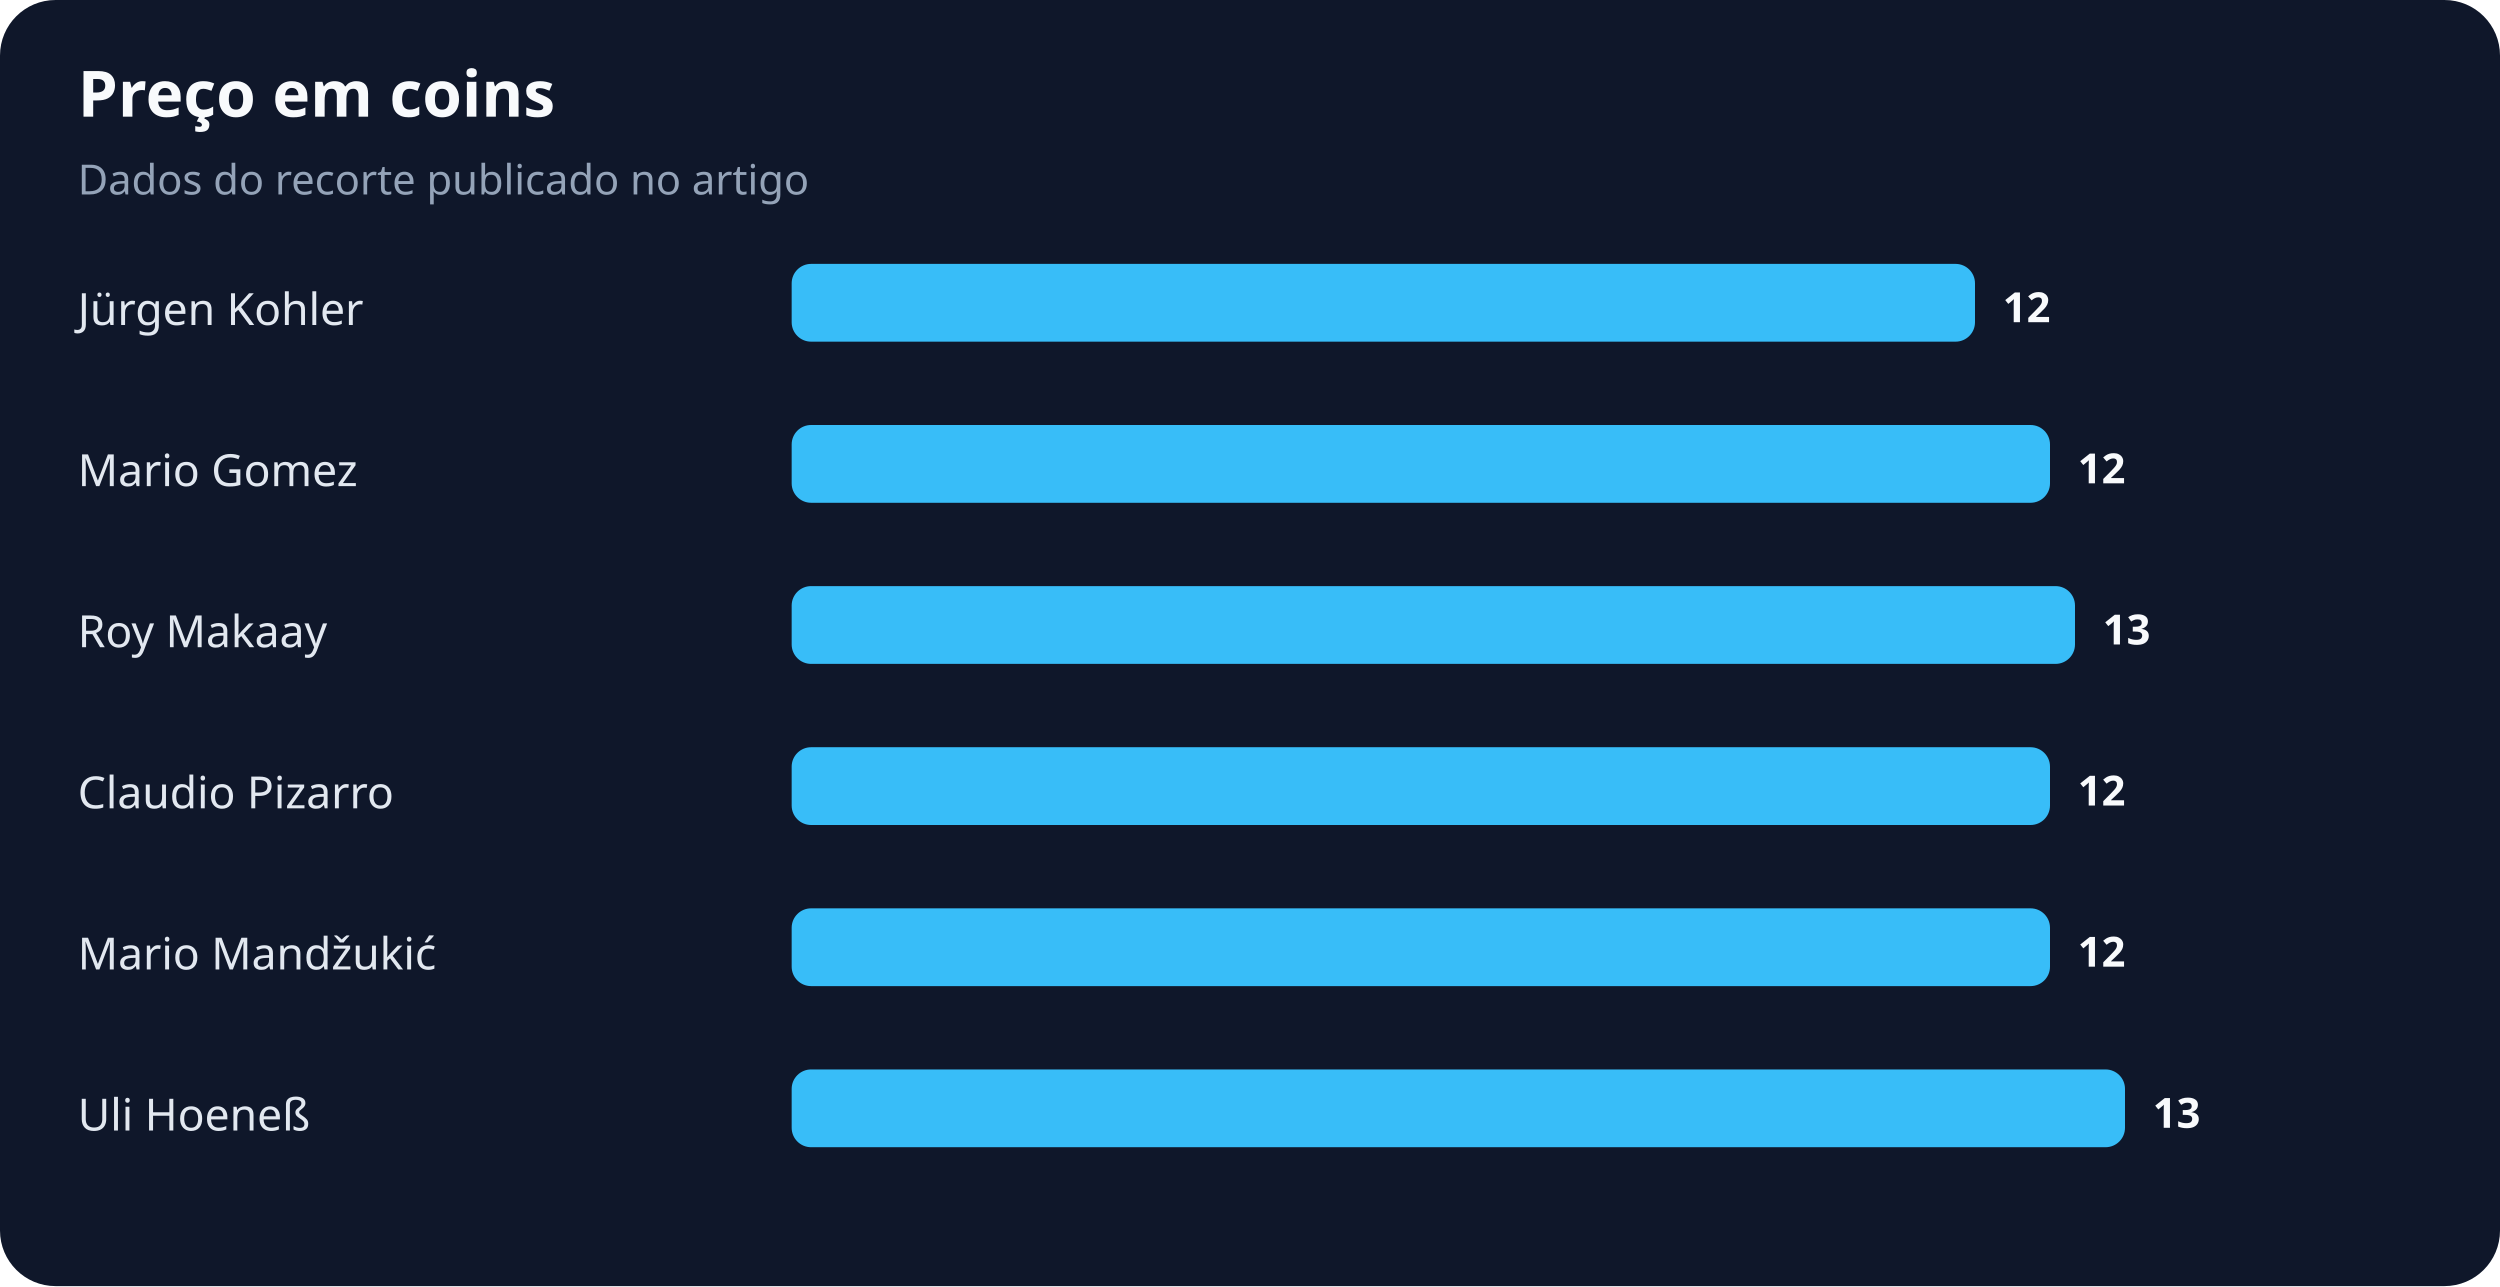
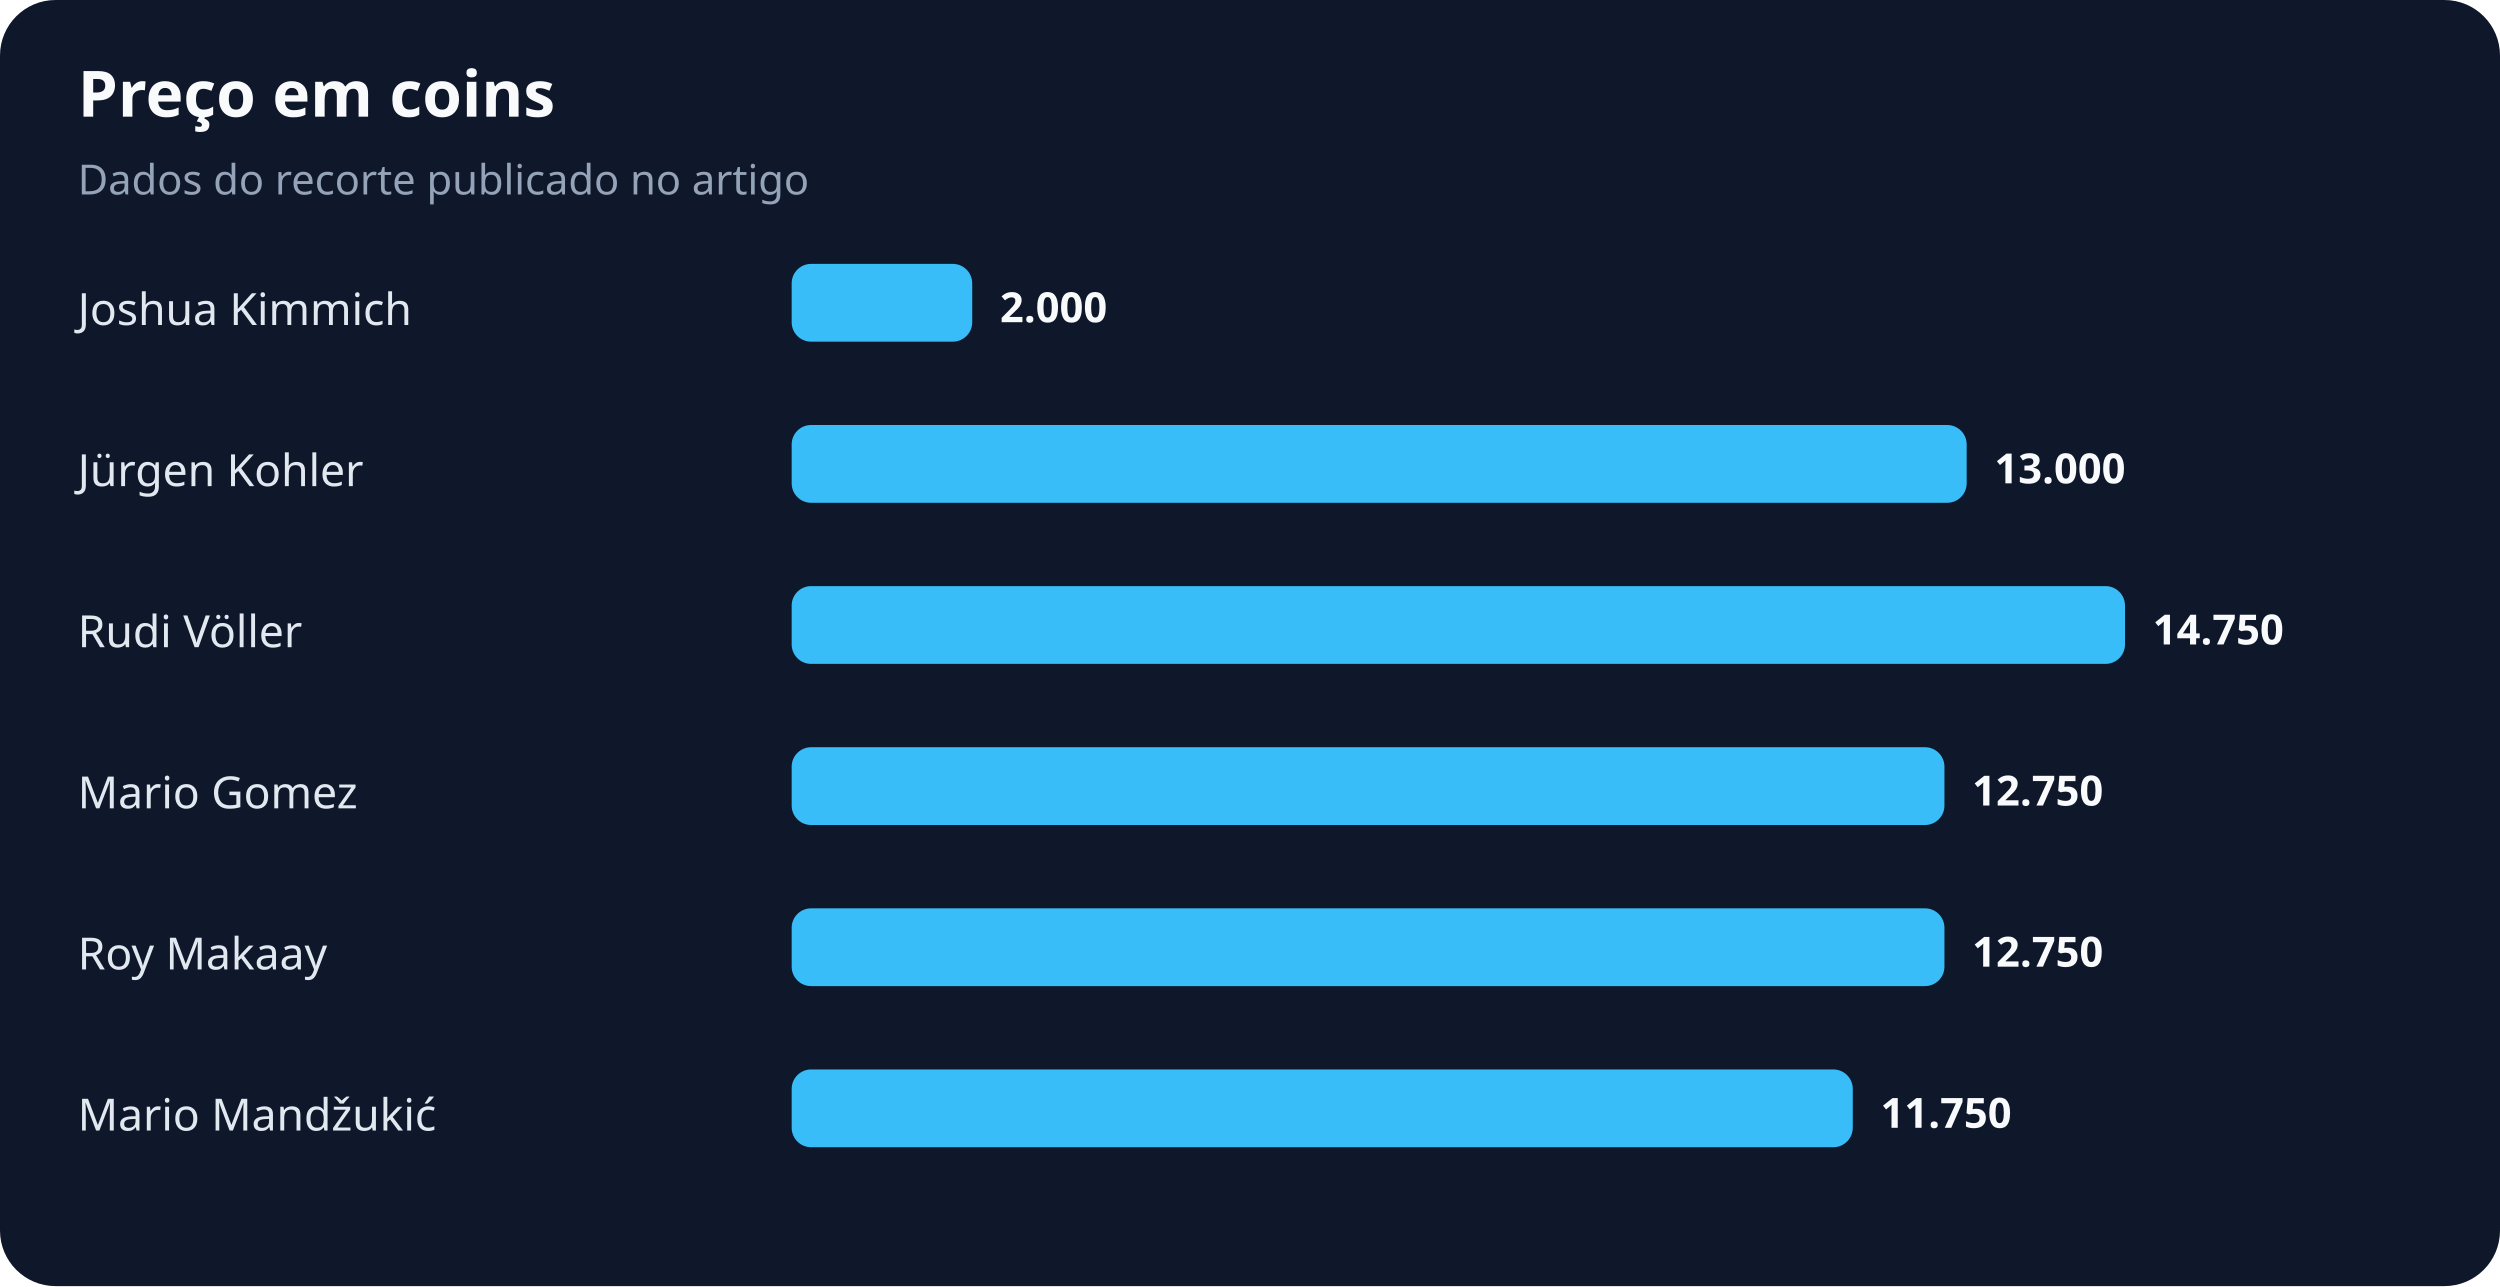
<svg xmlns="http://www.w3.org/2000/svg" width="900" height="463" viewBox="0 0 900 463" role="img" aria-labelledby="title desc">
  <rect width="100%" height="100%" rx="20" fill="#0f172a" />
  <text x="28" y="42" fill="#f8fafc" font-family="system-ui,sans-serif" font-size="23" font-weight="700">Preço em coins</text>
  <text x="28" y="70" fill="#94a3b8" font-family="system-ui,sans-serif" font-size="15">Dados do recorte publicado no artigo</text>
-   <text x="28" y="117" fill="#e2e8f0" font-family="system-ui,sans-serif" font-size="16">Jürgen Kohler</text>
-   <rect x="285" y="95" width="426" height="28" rx="7" fill="#38bdf8" />
-   <text x="721" y="116" fill="#f8fafc" font-family="system-ui,sans-serif" font-size="15" font-weight="700">12</text>
-   <text x="28" y="175" fill="#e2e8f0" font-family="system-ui,sans-serif" font-size="16">Mario Gomez</text>
-   <rect x="285" y="153" width="453" height="28" rx="7" fill="#38bdf8" />
-   <text x="748" y="174" fill="#f8fafc" font-family="system-ui,sans-serif" font-size="15" font-weight="700">12</text>
-   <text x="28" y="233" fill="#e2e8f0" font-family="system-ui,sans-serif" font-size="16">Roy Makaay</text>
-   <rect x="285" y="211" width="462" height="28" rx="7" fill="#38bdf8" />
-   <text x="757" y="232" fill="#f8fafc" font-family="system-ui,sans-serif" font-size="15" font-weight="700">13</text>
-   <text x="28" y="291" fill="#e2e8f0" font-family="system-ui,sans-serif" font-size="16">Claudio Pizarro</text>
-   <rect x="285" y="269" width="453" height="28" rx="7" fill="#38bdf8" />
-   <text x="748" y="290" fill="#f8fafc" font-family="system-ui,sans-serif" font-size="15" font-weight="700">12</text>
-   <text x="28" y="349" fill="#e2e8f0" font-family="system-ui,sans-serif" font-size="16">Mario Mandžukić</text>
-   <rect x="285" y="327" width="453" height="28" rx="7" fill="#38bdf8" />
-   <text x="748" y="348" fill="#f8fafc" font-family="system-ui,sans-serif" font-size="15" font-weight="700">12</text>
-   <text x="28" y="407" fill="#e2e8f0" font-family="system-ui,sans-serif" font-size="16">Uli Hoeneß</text>
-   <rect x="285" y="385" width="480" height="28" rx="7" fill="#38bdf8" />
-   <text x="775" y="406" fill="#f8fafc" font-family="system-ui,sans-serif" font-size="15" font-weight="700">13</text>
+   <text x="28" y="117" fill="#e2e8f0" font-family="system-ui,sans-serif" font-size="16">Joshua Kimmich</text>
+   <rect x="285" y="95" width="65" height="28" rx="7" fill="#38bdf8" />
+   <text x="360" y="116" fill="#f8fafc" font-family="system-ui,sans-serif" font-size="15" font-weight="700">2.000</text>
+   <text x="28" y="175" fill="#e2e8f0" font-family="system-ui,sans-serif" font-size="16">Jürgen Kohler</text>
+   <rect x="285" y="153" width="423" height="28" rx="7" fill="#38bdf8" />
+   <text x="718" y="174" fill="#f8fafc" font-family="system-ui,sans-serif" font-size="15" font-weight="700">13.000</text>
+   <text x="28" y="233" fill="#e2e8f0" font-family="system-ui,sans-serif" font-size="16">Rudi Völler</text>
+   <rect x="285" y="211" width="480" height="28" rx="7" fill="#38bdf8" />
+   <text x="775" y="232" fill="#f8fafc" font-family="system-ui,sans-serif" font-size="15" font-weight="700">14.750</text>
+   <text x="28" y="291" fill="#e2e8f0" font-family="system-ui,sans-serif" font-size="16">Mario Gomez</text>
+   <rect x="285" y="269" width="415" height="28" rx="7" fill="#38bdf8" />
+   <text x="710" y="290" fill="#f8fafc" font-family="system-ui,sans-serif" font-size="15" font-weight="700">12.750</text>
+   <text x="28" y="349" fill="#e2e8f0" font-family="system-ui,sans-serif" font-size="16">Roy Makaay</text>
+   <rect x="285" y="327" width="415" height="28" rx="7" fill="#38bdf8" />
+   <text x="710" y="348" fill="#f8fafc" font-family="system-ui,sans-serif" font-size="15" font-weight="700">12.750</text>
+   <text x="28" y="407" fill="#e2e8f0" font-family="system-ui,sans-serif" font-size="16">Mario Mandžukić</text>
+   <rect x="285" y="385" width="382" height="28" rx="7" fill="#38bdf8" />
+   <text x="677" y="406" fill="#f8fafc" font-family="system-ui,sans-serif" font-size="15" font-weight="700">11.750</text>
</svg>
